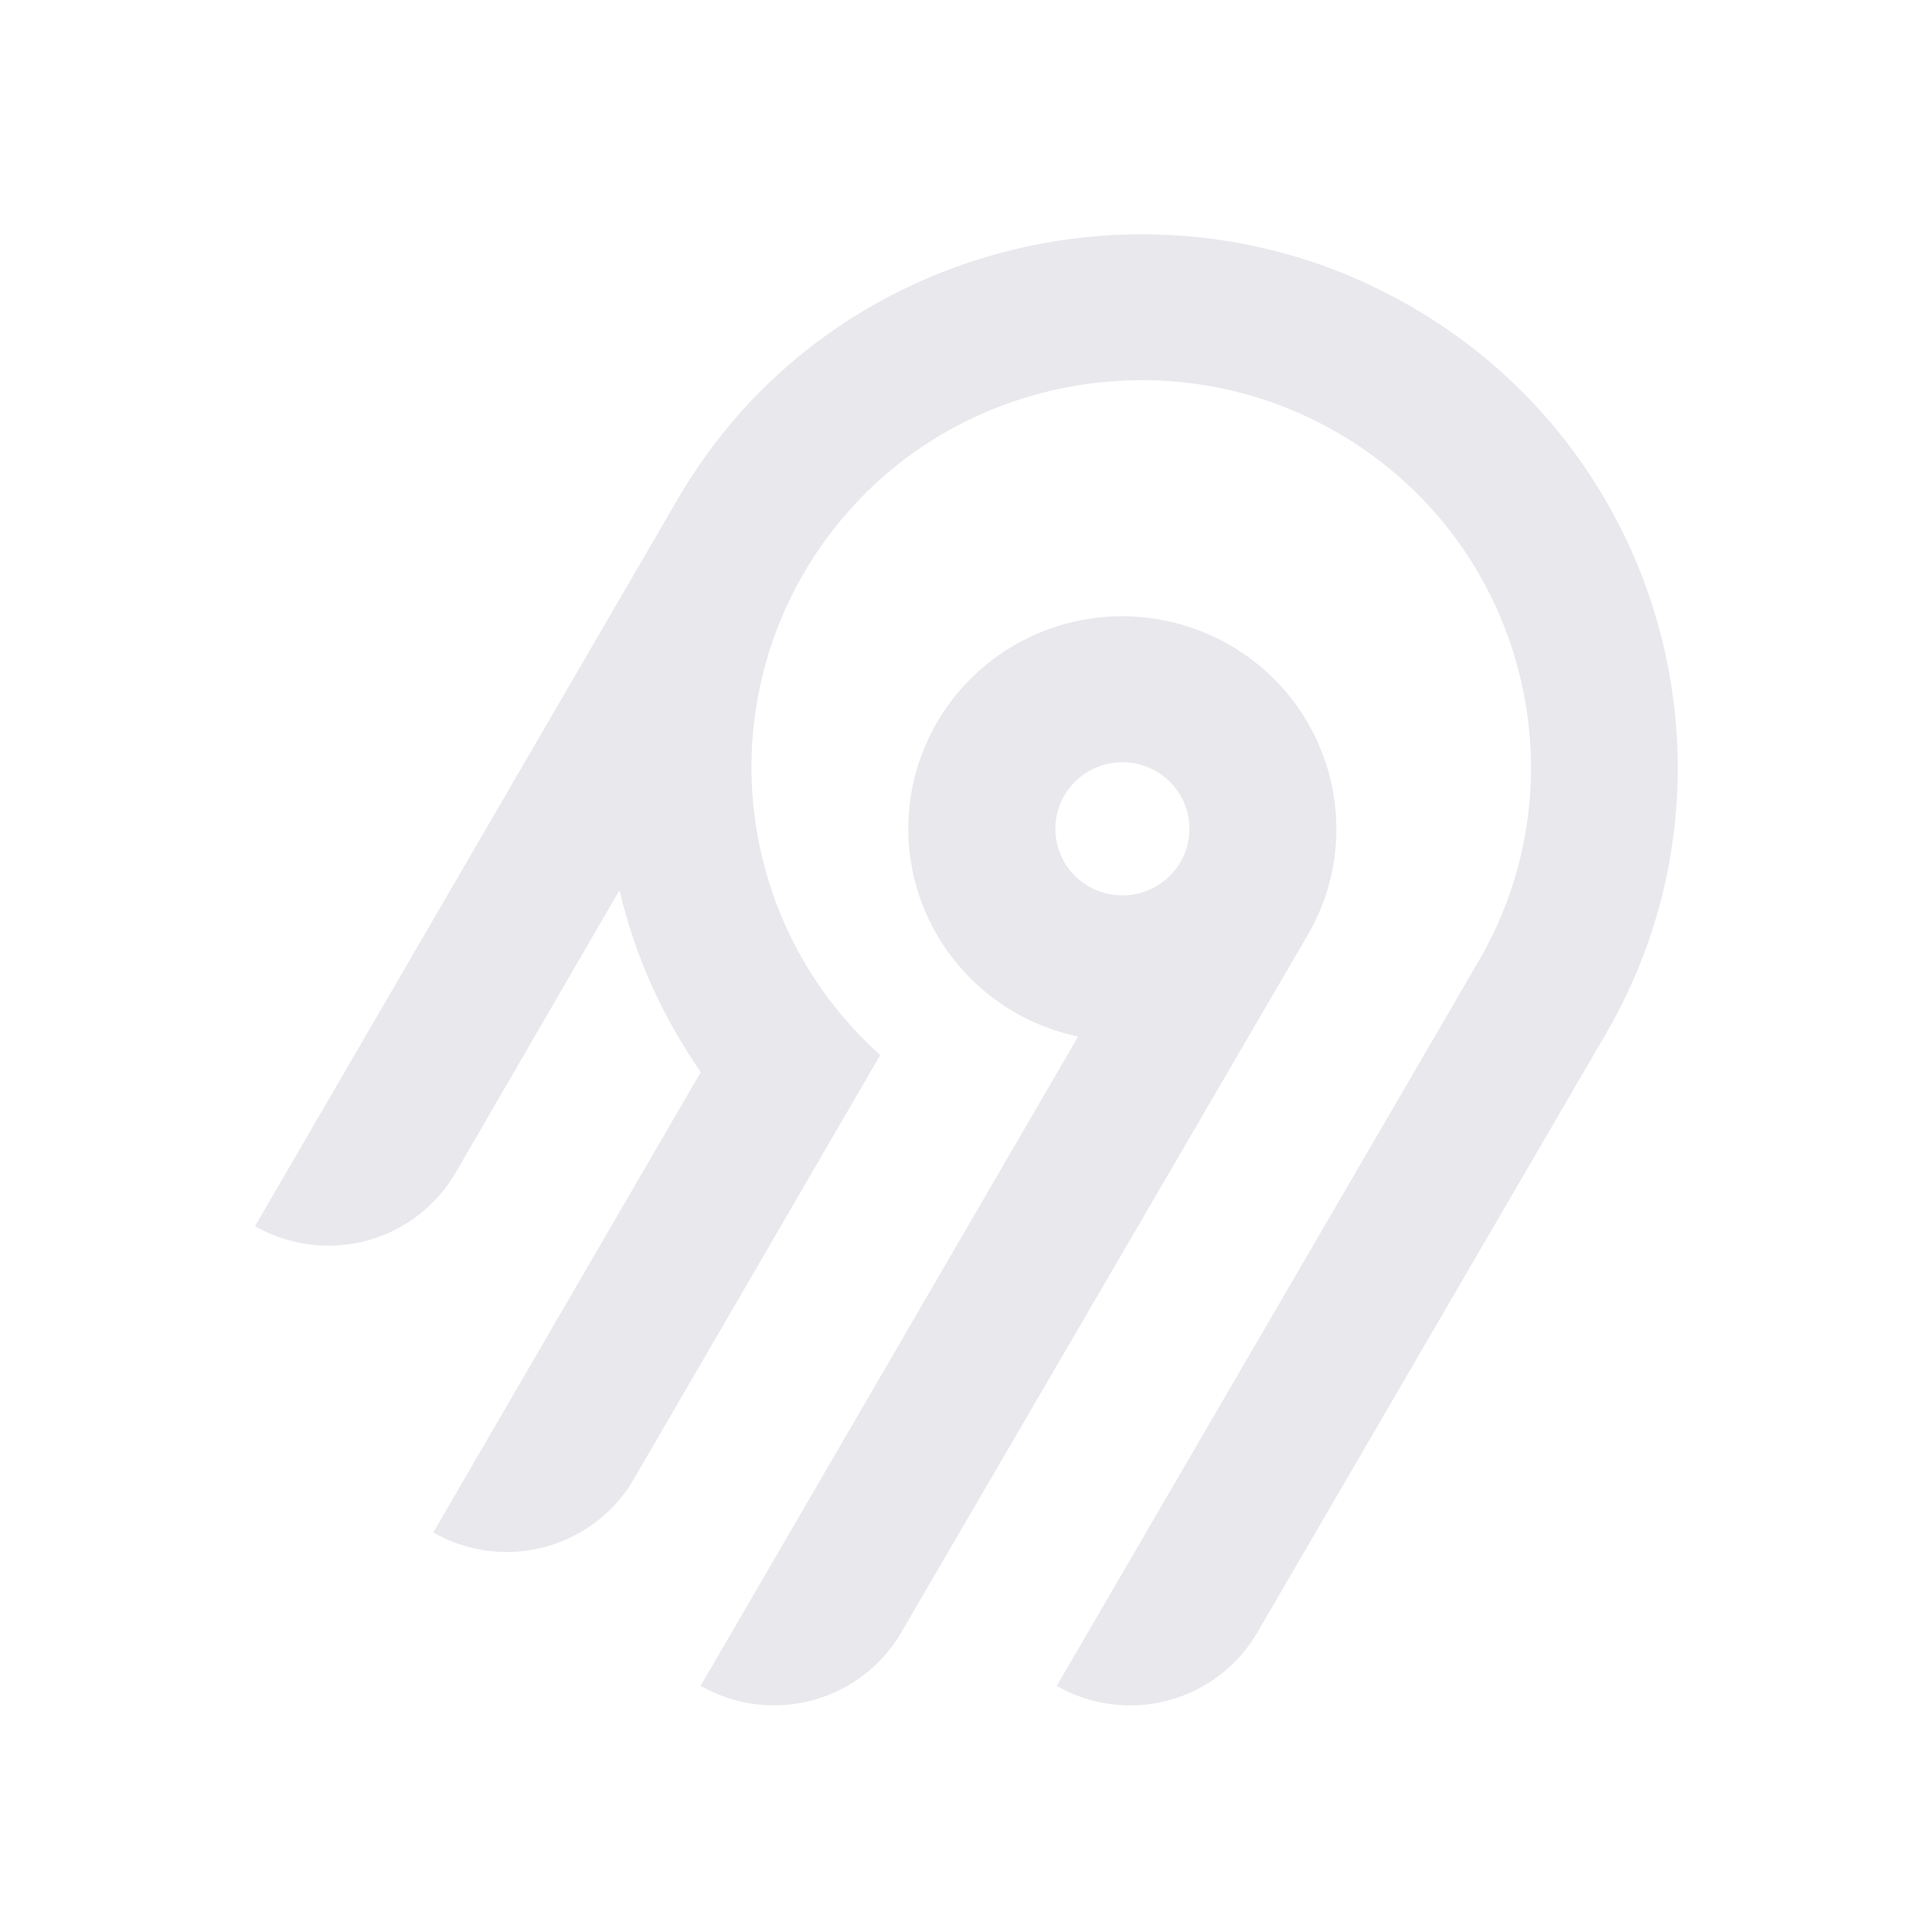
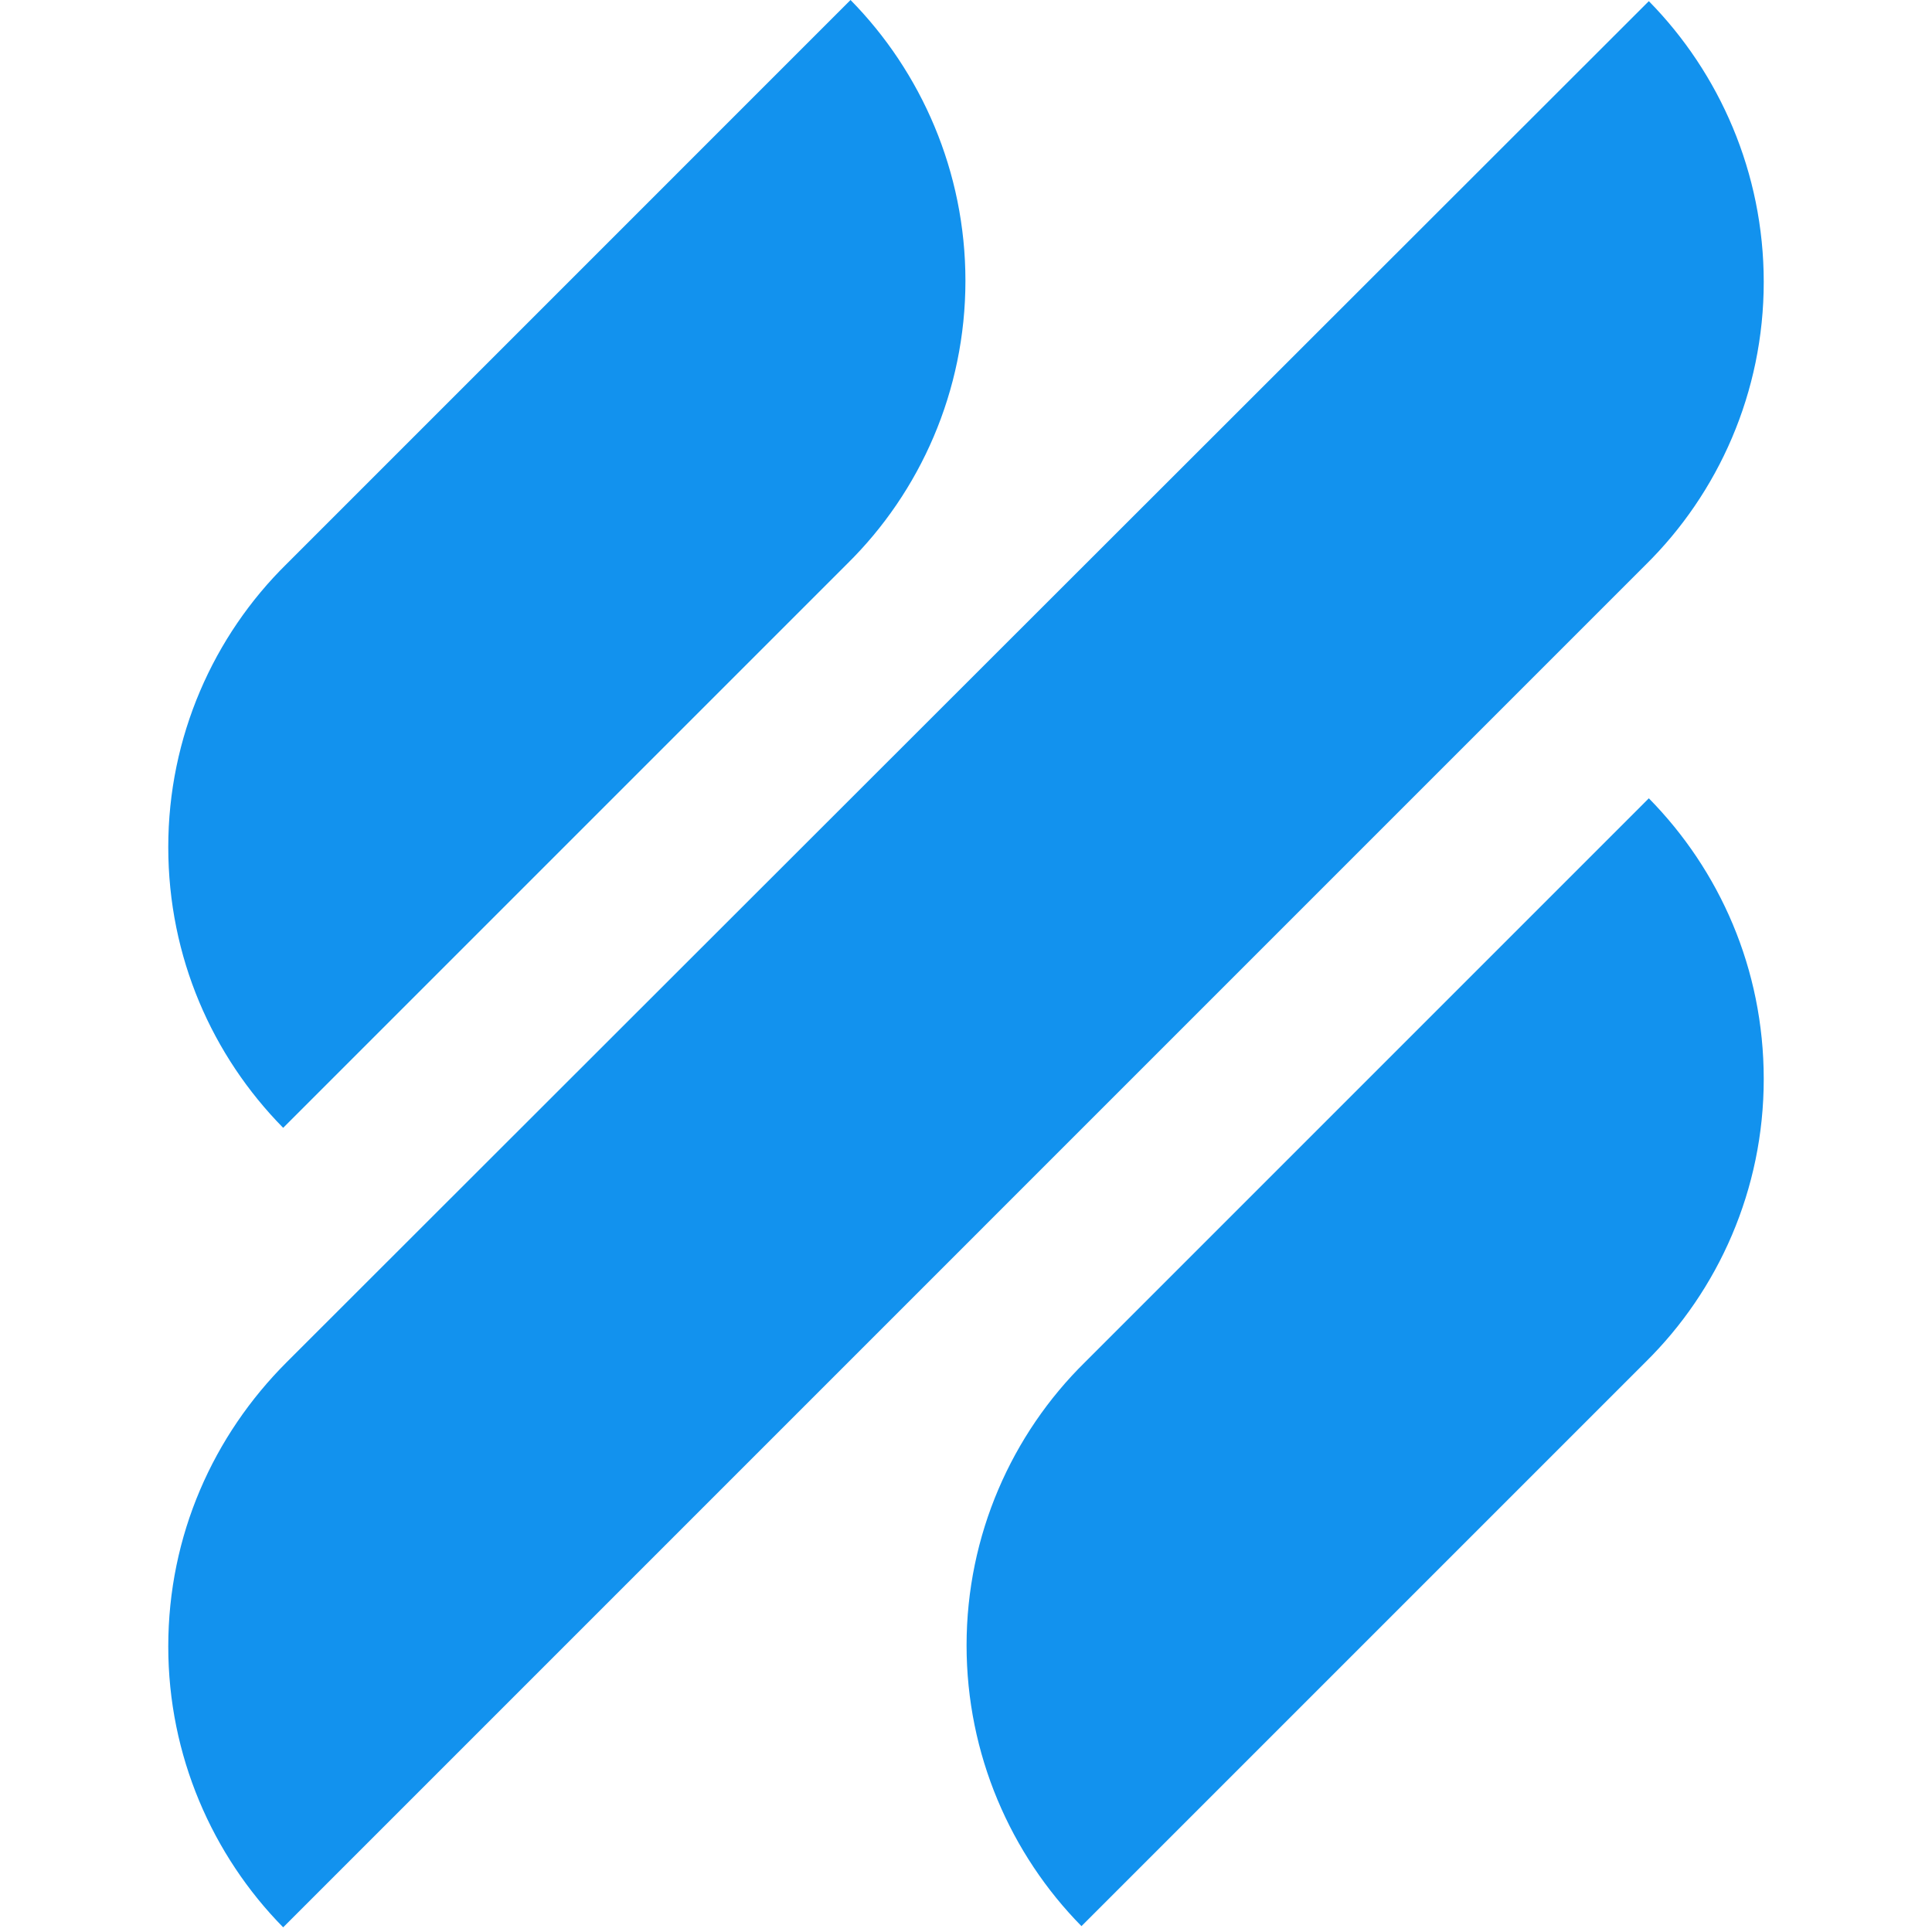
- <svg xmlns="http://www.w3.org/2000/svg" width="250" height="250" fill="none">
-   <path fill="#e8e8ed" fill-rule="evenodd" d="M95.775 53.416c20.364-22.88 54.087-29.592 81.811-16.385 36.836 17.549 50.274 62.252 30.219 96.734l-45.115 77.487a18.994 18.994 0 0 1-11.536 8.784 19.12 19.12 0 0 1-14.412-1.878l54.62-93.829c14.55-25.027 4.818-57.467-21.888-70.24-20.038-9.583-44.533-4.795-59.336 11.685a50.008 50.008 0 0 0-12.902 32.877 49.989 49.989 0 0 0 16.664 37.87l-31.887 54.875a18.917 18.917 0 0 1-4.885 5.534 19.041 19.041 0 0 1-6.647 3.255 19.13 19.13 0 0 1-7.395.482 19.087 19.087 0 0 1-7.018-2.365l34.617-59.575a68.424 68.424 0 0 1-10.524-23.544l-21.213 36.579a18.994 18.994 0 0 1-11.535 8.784A19.123 19.123 0 0 1 33 158.668l54.856-94.356a70.296 70.296 0 0 1 7.919-10.896Zm63.314 30.034c13.211 7.577 17.774 24.427 10.13 37.54l-52.603 90.251a18.997 18.997 0 0 1-11.536 8.784 19.122 19.122 0 0 1-14.412-1.878l48.843-84.024a27.778 27.778 0 0 1-10.825-4.847 27.545 27.545 0 0 1-7.783-8.907 27.344 27.344 0 0 1-3.307-11.326 27.293 27.293 0 0 1 1.776-11.66 27.454 27.454 0 0 1 6.533-9.846 27.703 27.703 0 0 1 10.087-6.222 27.858 27.858 0 0 1 23.097 2.135Zm-19.134 16.961a8.645 8.645 0 0 0-2.232 2.529h-.003a8.565 8.565 0 0 0 .632 9.556 8.68 8.68 0 0 0 4.097 2.915 8.738 8.738 0 0 0 5.036.163 8.692 8.692 0 0 0 4.279-2.642 8.59 8.59 0 0 0 2.079-4.558 8.563 8.563 0 0 0-.821-4.938 8.645 8.645 0 0 0-3.444-3.652 8.72 8.72 0 0 0-6.586-.86 8.7 8.7 0 0 0-3.037 1.487Z" clip-rule="evenodd" />
+ <svg xmlns="http://www.w3.org/2000/svg" width="250px" height="250px" viewBox="0 0 250 250" version="1.1">
+   <g id="surface1">
+     <path style=" stroke:none;fill-rule:nonzero;fill:rgb(7.059%,57.255%,93.333%);fill-opacity:1;" d="M 36.641 145.941 L 109.609 72.973 C 119.07 63.664 124.926 50.598 124.926 36.336 C 124.926 22.223 119.219 9.309 110.059 0 L 37.09 72.973 C 27.629 82.281 21.773 95.344 21.773 109.605 C 21.773 123.871 27.48 136.633 36.641 145.941 Z M 213.359 103.301 L 140.391 176.273 C 130.93 185.582 125.074 198.645 125.074 212.906 C 125.074 227.023 130.781 239.934 139.941 249.242 L 212.91 176.273 C 222.371 166.965 228.227 153.898 228.227 139.637 C 228.227 125.371 222.52 112.609 213.359 103.301 Z M 212.91 73.121 C 222.371 63.812 228.227 50.75 228.227 36.484 C 228.227 22.371 222.52 9.461 213.359 0.148 L 37.09 176.273 C 27.629 185.73 21.773 198.645 21.773 213.059 C 21.773 227.172 27.48 240.086 36.641 249.395 Z M 212.91 73.121 " />
+   </g>
</svg>
